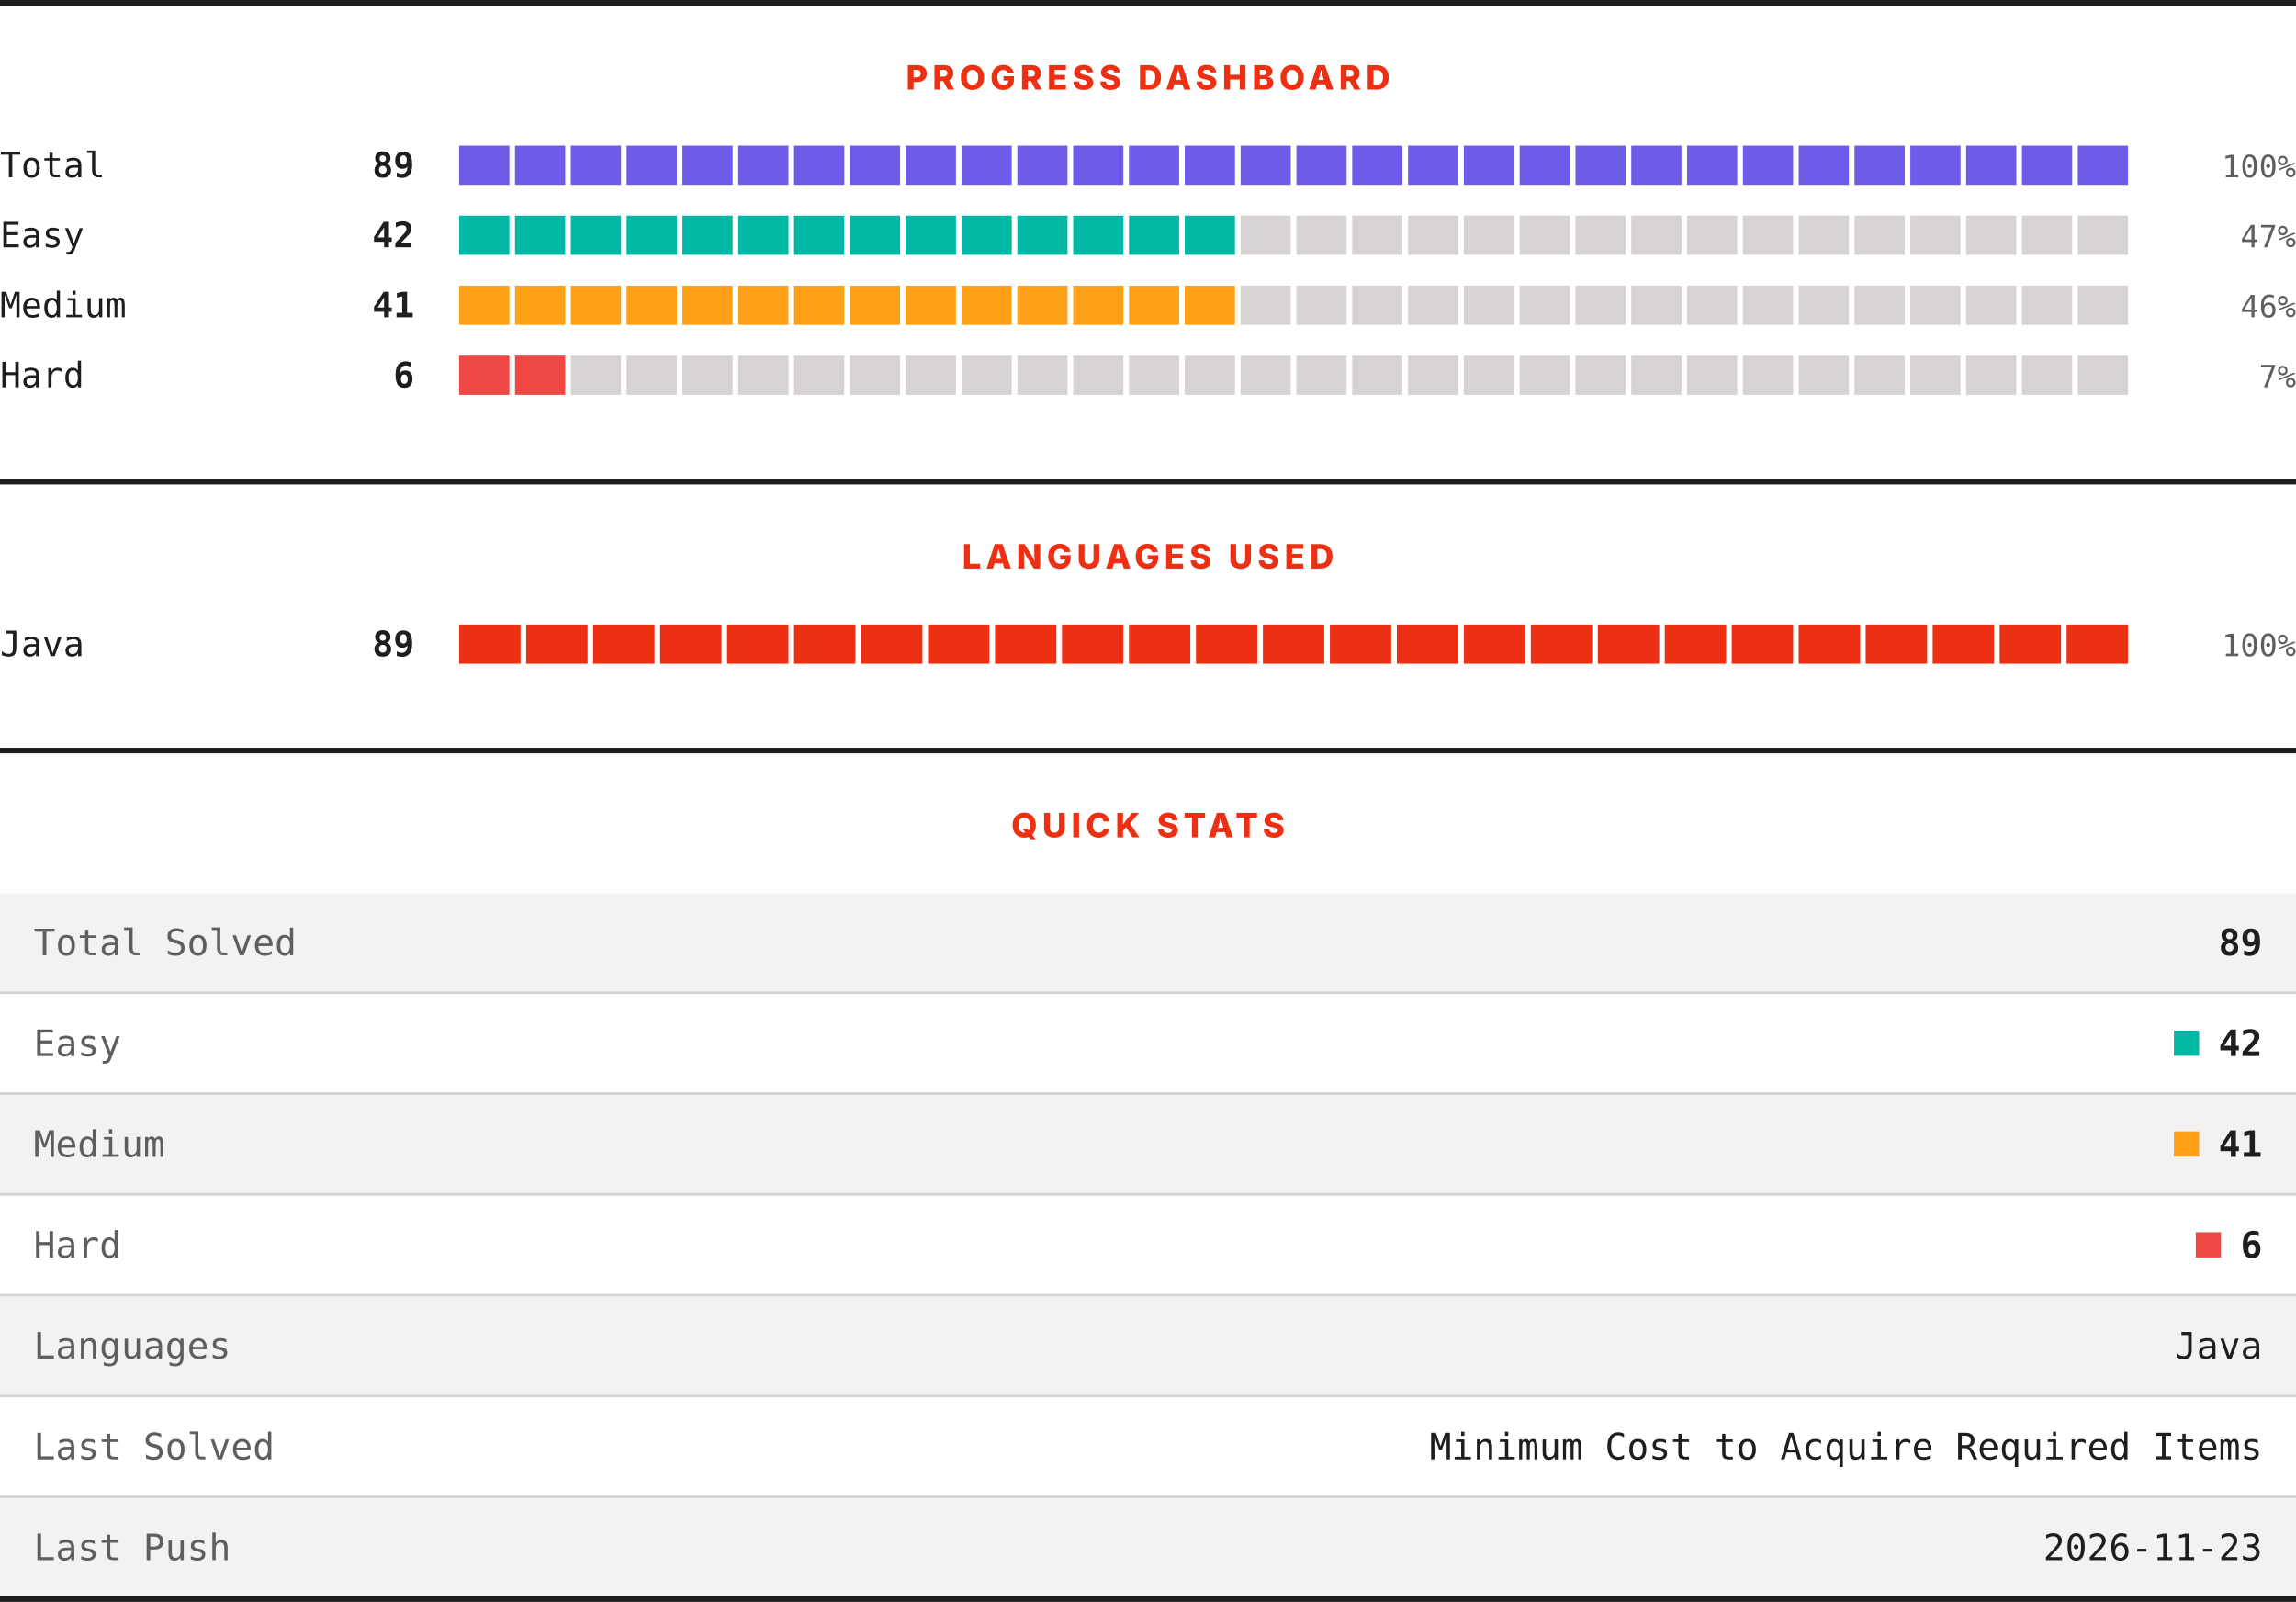
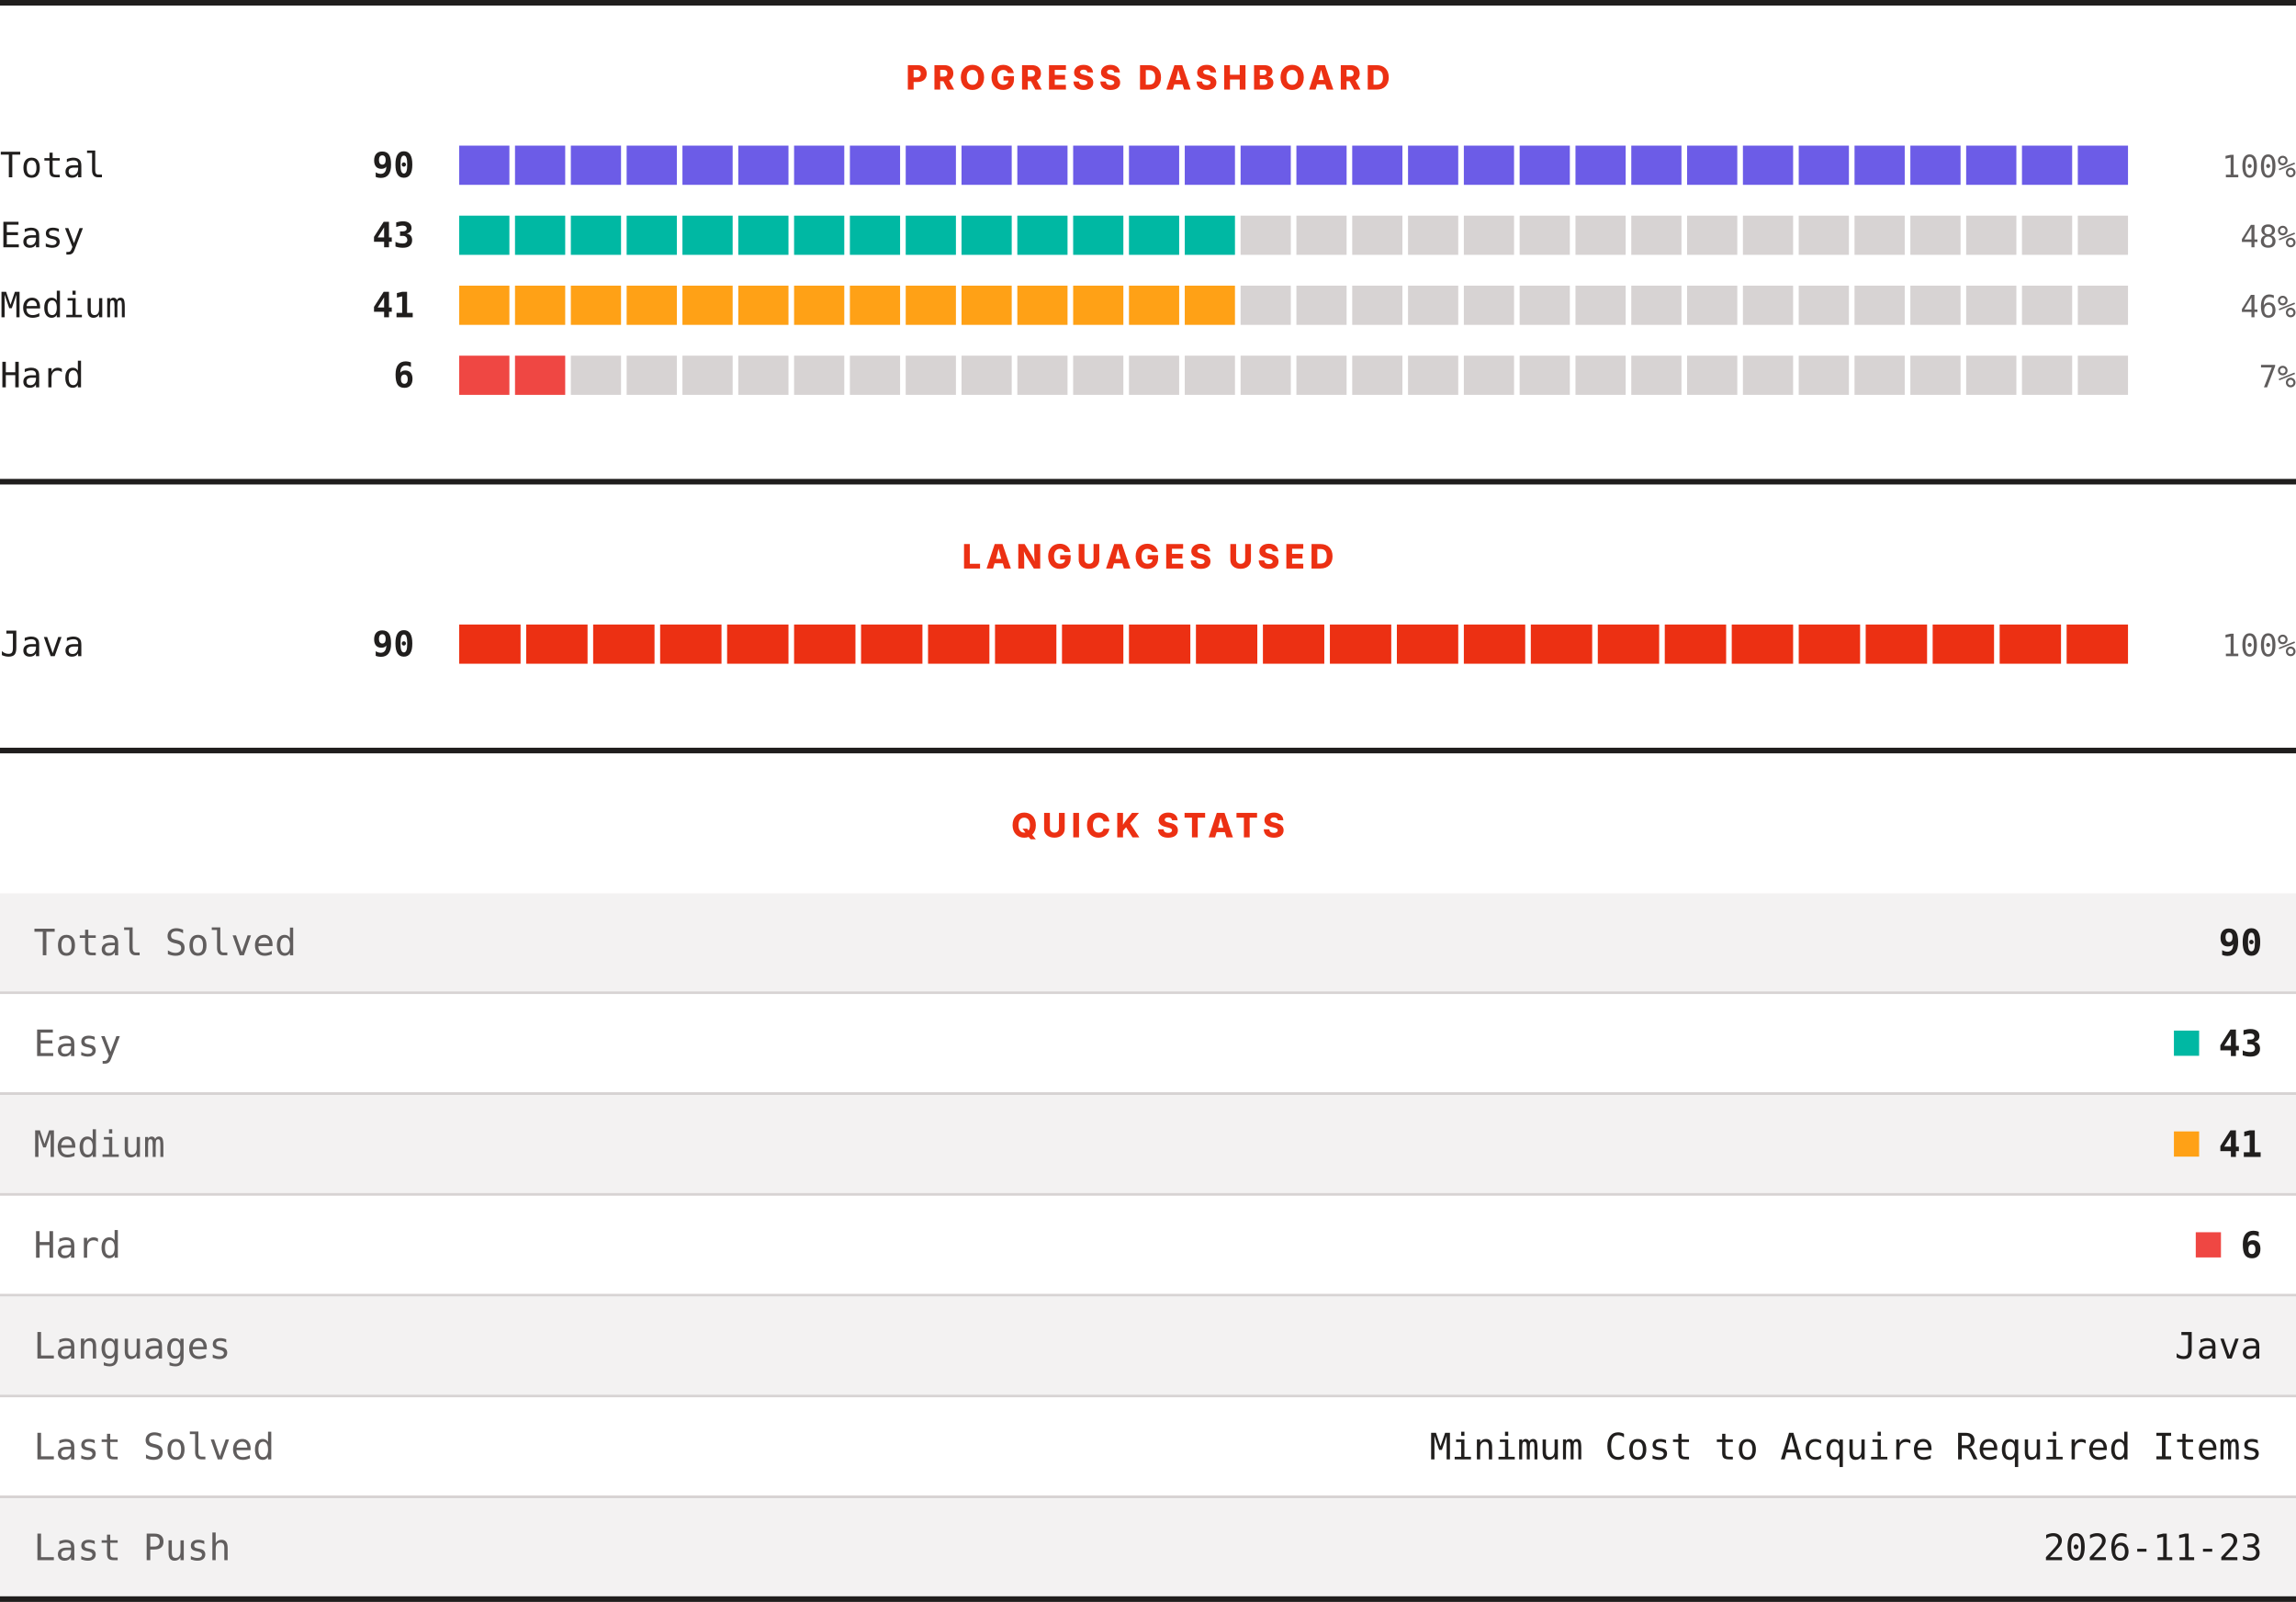
<svg xmlns="http://www.w3.org/2000/svg" width="820" height="572" viewBox="0 0 820 572" role="img" aria-label="LeetCode progress, languages and quick stats">
  <rect width="820" height="572" fill="#ffffff" />
  <rect x="0" y="0" width="820" height="2" fill="#201e1d" />
  <text x="410" y="32" text-anchor="middle" font-family="Archivo, system-ui, -apple-system, Segoe UI, sans-serif" font-size="12" font-weight="800" letter-spacing="1.68" fill="#ec3013">PROGRESS DASHBOARD</text>
  <text x="0" y="63.3" font-family="ui-monospace, SFMono-Regular, Menlo, Consolas, monospace" font-size="12.5" fill="#201e1d">Total</text>
-   <text x="148" y="63.3" text-anchor="end" font-family="ui-monospace, SFMono-Regular, Menlo, Consolas, monospace" font-size="12.5" font-weight="700" fill="#201e1d">89</text>
+   <text x="148" y="63.3" text-anchor="end" font-family="ui-monospace, SFMono-Regular, Menlo, Consolas, monospace" font-size="12.5" font-weight="700" fill="#201e1d">90</text>
  <rect x="164.00" y="52" width="17.93" height="14" fill="#6c5ce7" />
  <rect x="183.93" y="52" width="17.93" height="14" fill="#6c5ce7" />
  <rect x="203.87" y="52" width="17.93" height="14" fill="#6c5ce7" />
  <rect x="223.80" y="52" width="17.93" height="14" fill="#6c5ce7" />
  <rect x="243.73" y="52" width="17.93" height="14" fill="#6c5ce7" />
  <rect x="263.67" y="52" width="17.93" height="14" fill="#6c5ce7" />
  <rect x="283.60" y="52" width="17.93" height="14" fill="#6c5ce7" />
  <rect x="303.53" y="52" width="17.93" height="14" fill="#6c5ce7" />
  <rect x="323.47" y="52" width="17.93" height="14" fill="#6c5ce7" />
  <rect x="343.40" y="52" width="17.93" height="14" fill="#6c5ce7" />
  <rect x="363.33" y="52" width="17.93" height="14" fill="#6c5ce7" />
  <rect x="383.27" y="52" width="17.93" height="14" fill="#6c5ce7" />
  <rect x="403.20" y="52" width="17.93" height="14" fill="#6c5ce7" />
  <rect x="423.13" y="52" width="17.93" height="14" fill="#6c5ce7" />
  <rect x="443.07" y="52" width="17.93" height="14" fill="#6c5ce7" />
  <rect x="463.00" y="52" width="17.93" height="14" fill="#6c5ce7" />
  <rect x="482.93" y="52" width="17.93" height="14" fill="#6c5ce7" />
  <rect x="502.87" y="52" width="17.93" height="14" fill="#6c5ce7" />
  <rect x="522.80" y="52" width="17.93" height="14" fill="#6c5ce7" />
  <rect x="542.73" y="52" width="17.93" height="14" fill="#6c5ce7" />
  <rect x="562.67" y="52" width="17.93" height="14" fill="#6c5ce7" />
  <rect x="582.60" y="52" width="17.93" height="14" fill="#6c5ce7" />
  <rect x="602.53" y="52" width="17.93" height="14" fill="#6c5ce7" />
  <rect x="622.47" y="52" width="17.93" height="14" fill="#6c5ce7" />
  <rect x="642.40" y="52" width="17.93" height="14" fill="#6c5ce7" />
  <rect x="662.33" y="52" width="17.93" height="14" fill="#6c5ce7" />
  <rect x="682.27" y="52" width="17.93" height="14" fill="#6c5ce7" />
  <rect x="702.20" y="52" width="17.93" height="14" fill="#6c5ce7" />
  <rect x="722.13" y="52" width="17.93" height="14" fill="#6c5ce7" />
  <rect x="742.07" y="52" width="17.93" height="14" fill="#6c5ce7" />
  <text x="820" y="63.3" text-anchor="end" font-family="ui-monospace, SFMono-Regular, Menlo, Consolas, monospace" font-size="11" fill="#605d5d">100%</text>
  <text x="0" y="88.3" font-family="ui-monospace, SFMono-Regular, Menlo, Consolas, monospace" font-size="12.5" fill="#201e1d">Easy</text>
-   <text x="148" y="88.3" text-anchor="end" font-family="ui-monospace, SFMono-Regular, Menlo, Consolas, monospace" font-size="12.5" font-weight="700" fill="#201e1d">42</text>
+   <text x="148" y="88.3" text-anchor="end" font-family="ui-monospace, SFMono-Regular, Menlo, Consolas, monospace" font-size="12.5" font-weight="700" fill="#201e1d">43</text>
  <rect x="164.00" y="77" width="17.93" height="14" fill="#00b8a3" />
  <rect x="183.93" y="77" width="17.93" height="14" fill="#00b8a3" />
  <rect x="203.87" y="77" width="17.93" height="14" fill="#00b8a3" />
  <rect x="223.80" y="77" width="17.93" height="14" fill="#00b8a3" />
  <rect x="243.73" y="77" width="17.93" height="14" fill="#00b8a3" />
  <rect x="263.67" y="77" width="17.93" height="14" fill="#00b8a3" />
  <rect x="283.60" y="77" width="17.93" height="14" fill="#00b8a3" />
  <rect x="303.53" y="77" width="17.93" height="14" fill="#00b8a3" />
  <rect x="323.47" y="77" width="17.93" height="14" fill="#00b8a3" />
  <rect x="343.40" y="77" width="17.93" height="14" fill="#00b8a3" />
  <rect x="363.33" y="77" width="17.93" height="14" fill="#00b8a3" />
  <rect x="383.27" y="77" width="17.93" height="14" fill="#00b8a3" />
  <rect x="403.20" y="77" width="17.93" height="14" fill="#00b8a3" />
  <rect x="423.13" y="77" width="17.93" height="14" fill="#00b8a3" />
  <rect x="443.07" y="77" width="17.93" height="14" fill="#d7d3d3" />
  <rect x="463.00" y="77" width="17.93" height="14" fill="#d7d3d3" />
  <rect x="482.93" y="77" width="17.93" height="14" fill="#d7d3d3" />
  <rect x="502.87" y="77" width="17.93" height="14" fill="#d7d3d3" />
  <rect x="522.80" y="77" width="17.93" height="14" fill="#d7d3d3" />
  <rect x="542.73" y="77" width="17.93" height="14" fill="#d7d3d3" />
  <rect x="562.67" y="77" width="17.93" height="14" fill="#d7d3d3" />
  <rect x="582.60" y="77" width="17.93" height="14" fill="#d7d3d3" />
  <rect x="602.53" y="77" width="17.93" height="14" fill="#d7d3d3" />
  <rect x="622.47" y="77" width="17.93" height="14" fill="#d7d3d3" />
  <rect x="642.40" y="77" width="17.93" height="14" fill="#d7d3d3" />
  <rect x="662.33" y="77" width="17.93" height="14" fill="#d7d3d3" />
  <rect x="682.27" y="77" width="17.93" height="14" fill="#d7d3d3" />
  <rect x="702.20" y="77" width="17.93" height="14" fill="#d7d3d3" />
  <rect x="722.13" y="77" width="17.93" height="14" fill="#d7d3d3" />
  <rect x="742.07" y="77" width="17.93" height="14" fill="#d7d3d3" />
-   <text x="820" y="88.3" text-anchor="end" font-family="ui-monospace, SFMono-Regular, Menlo, Consolas, monospace" font-size="11" fill="#605d5d">47%</text>
+   <text x="820" y="88.3" text-anchor="end" font-family="ui-monospace, SFMono-Regular, Menlo, Consolas, monospace" font-size="11" fill="#605d5d">48%</text>
  <text x="0" y="113.3" font-family="ui-monospace, SFMono-Regular, Menlo, Consolas, monospace" font-size="12.5" fill="#201e1d">Medium</text>
  <text x="148" y="113.3" text-anchor="end" font-family="ui-monospace, SFMono-Regular, Menlo, Consolas, monospace" font-size="12.5" font-weight="700" fill="#201e1d">41</text>
  <rect x="164.00" y="102" width="17.93" height="14" fill="#ffa116" />
  <rect x="183.93" y="102" width="17.93" height="14" fill="#ffa116" />
  <rect x="203.87" y="102" width="17.93" height="14" fill="#ffa116" />
  <rect x="223.80" y="102" width="17.93" height="14" fill="#ffa116" />
  <rect x="243.73" y="102" width="17.93" height="14" fill="#ffa116" />
  <rect x="263.67" y="102" width="17.93" height="14" fill="#ffa116" />
  <rect x="283.60" y="102" width="17.93" height="14" fill="#ffa116" />
  <rect x="303.53" y="102" width="17.93" height="14" fill="#ffa116" />
  <rect x="323.47" y="102" width="17.93" height="14" fill="#ffa116" />
  <rect x="343.40" y="102" width="17.93" height="14" fill="#ffa116" />
  <rect x="363.33" y="102" width="17.93" height="14" fill="#ffa116" />
  <rect x="383.27" y="102" width="17.93" height="14" fill="#ffa116" />
  <rect x="403.20" y="102" width="17.93" height="14" fill="#ffa116" />
  <rect x="423.13" y="102" width="17.93" height="14" fill="#ffa116" />
  <rect x="443.07" y="102" width="17.93" height="14" fill="#d7d3d3" />
  <rect x="463.00" y="102" width="17.93" height="14" fill="#d7d3d3" />
  <rect x="482.93" y="102" width="17.93" height="14" fill="#d7d3d3" />
  <rect x="502.87" y="102" width="17.93" height="14" fill="#d7d3d3" />
  <rect x="522.80" y="102" width="17.93" height="14" fill="#d7d3d3" />
  <rect x="542.73" y="102" width="17.93" height="14" fill="#d7d3d3" />
  <rect x="562.67" y="102" width="17.93" height="14" fill="#d7d3d3" />
  <rect x="582.60" y="102" width="17.93" height="14" fill="#d7d3d3" />
  <rect x="602.53" y="102" width="17.93" height="14" fill="#d7d3d3" />
  <rect x="622.47" y="102" width="17.93" height="14" fill="#d7d3d3" />
  <rect x="642.40" y="102" width="17.93" height="14" fill="#d7d3d3" />
  <rect x="662.33" y="102" width="17.93" height="14" fill="#d7d3d3" />
  <rect x="682.27" y="102" width="17.93" height="14" fill="#d7d3d3" />
  <rect x="702.20" y="102" width="17.93" height="14" fill="#d7d3d3" />
  <rect x="722.13" y="102" width="17.93" height="14" fill="#d7d3d3" />
  <rect x="742.07" y="102" width="17.93" height="14" fill="#d7d3d3" />
  <text x="820" y="113.3" text-anchor="end" font-family="ui-monospace, SFMono-Regular, Menlo, Consolas, monospace" font-size="11" fill="#605d5d">46%</text>
  <text x="0" y="138.3" font-family="ui-monospace, SFMono-Regular, Menlo, Consolas, monospace" font-size="12.5" fill="#201e1d">Hard</text>
  <text x="148" y="138.3" text-anchor="end" font-family="ui-monospace, SFMono-Regular, Menlo, Consolas, monospace" font-size="12.5" font-weight="700" fill="#201e1d">6</text>
  <rect x="164.00" y="127" width="17.93" height="14" fill="#ef4743" />
  <rect x="183.93" y="127" width="17.93" height="14" fill="#ef4743" />
  <rect x="203.87" y="127" width="17.93" height="14" fill="#d7d3d3" />
  <rect x="223.80" y="127" width="17.93" height="14" fill="#d7d3d3" />
  <rect x="243.73" y="127" width="17.93" height="14" fill="#d7d3d3" />
  <rect x="263.67" y="127" width="17.93" height="14" fill="#d7d3d3" />
  <rect x="283.60" y="127" width="17.93" height="14" fill="#d7d3d3" />
  <rect x="303.53" y="127" width="17.93" height="14" fill="#d7d3d3" />
  <rect x="323.47" y="127" width="17.93" height="14" fill="#d7d3d3" />
  <rect x="343.40" y="127" width="17.93" height="14" fill="#d7d3d3" />
  <rect x="363.33" y="127" width="17.93" height="14" fill="#d7d3d3" />
  <rect x="383.27" y="127" width="17.93" height="14" fill="#d7d3d3" />
  <rect x="403.20" y="127" width="17.93" height="14" fill="#d7d3d3" />
  <rect x="423.13" y="127" width="17.93" height="14" fill="#d7d3d3" />
  <rect x="443.07" y="127" width="17.93" height="14" fill="#d7d3d3" />
  <rect x="463.00" y="127" width="17.93" height="14" fill="#d7d3d3" />
  <rect x="482.93" y="127" width="17.93" height="14" fill="#d7d3d3" />
  <rect x="502.87" y="127" width="17.93" height="14" fill="#d7d3d3" />
  <rect x="522.80" y="127" width="17.93" height="14" fill="#d7d3d3" />
  <rect x="542.73" y="127" width="17.93" height="14" fill="#d7d3d3" />
  <rect x="562.67" y="127" width="17.93" height="14" fill="#d7d3d3" />
  <rect x="582.60" y="127" width="17.93" height="14" fill="#d7d3d3" />
  <rect x="602.53" y="127" width="17.93" height="14" fill="#d7d3d3" />
  <rect x="622.47" y="127" width="17.93" height="14" fill="#d7d3d3" />
  <rect x="642.40" y="127" width="17.93" height="14" fill="#d7d3d3" />
  <rect x="662.33" y="127" width="17.93" height="14" fill="#d7d3d3" />
  <rect x="682.27" y="127" width="17.93" height="14" fill="#d7d3d3" />
  <rect x="702.20" y="127" width="17.93" height="14" fill="#d7d3d3" />
  <rect x="722.13" y="127" width="17.93" height="14" fill="#d7d3d3" />
  <rect x="742.07" y="127" width="17.93" height="14" fill="#d7d3d3" />
  <text x="820" y="138.3" text-anchor="end" font-family="ui-monospace, SFMono-Regular, Menlo, Consolas, monospace" font-size="11" fill="#605d5d">7%</text>
  <rect x="0" y="171" width="820" height="2" fill="#201e1d" />
  <text x="410" y="203" text-anchor="middle" font-family="Archivo, system-ui, -apple-system, Segoe UI, sans-serif" font-size="12" font-weight="800" letter-spacing="1.68" fill="#ec3013">LANGUAGES USED</text>
  <text x="0" y="234.3" font-family="ui-monospace, SFMono-Regular, Menlo, Consolas, monospace" font-size="12.5" fill="#201e1d">Java</text>
-   <text x="148" y="234.3" text-anchor="end" font-family="ui-monospace, SFMono-Regular, Menlo, Consolas, monospace" font-size="12.5" font-weight="700" fill="#201e1d">89</text>
+   <text x="148" y="234.3" text-anchor="end" font-family="ui-monospace, SFMono-Regular, Menlo, Consolas, monospace" font-size="12.5" font-weight="700" fill="#201e1d">90</text>
  <rect x="164.00" y="223" width="21.92" height="14" fill="#ec3013" />
  <rect x="187.92" y="223" width="21.92" height="14" fill="#ec3013" />
  <rect x="211.84" y="223" width="21.92" height="14" fill="#ec3013" />
  <rect x="235.76" y="223" width="21.92" height="14" fill="#ec3013" />
  <rect x="259.68" y="223" width="21.92" height="14" fill="#ec3013" />
  <rect x="283.60" y="223" width="21.92" height="14" fill="#ec3013" />
  <rect x="307.52" y="223" width="21.92" height="14" fill="#ec3013" />
  <rect x="331.44" y="223" width="21.92" height="14" fill="#ec3013" />
  <rect x="355.36" y="223" width="21.92" height="14" fill="#ec3013" />
  <rect x="379.28" y="223" width="21.92" height="14" fill="#ec3013" />
  <rect x="403.20" y="223" width="21.92" height="14" fill="#ec3013" />
  <rect x="427.12" y="223" width="21.92" height="14" fill="#ec3013" />
  <rect x="451.04" y="223" width="21.92" height="14" fill="#ec3013" />
  <rect x="474.96" y="223" width="21.92" height="14" fill="#ec3013" />
  <rect x="498.88" y="223" width="21.92" height="14" fill="#ec3013" />
  <rect x="522.80" y="223" width="21.92" height="14" fill="#ec3013" />
  <rect x="546.72" y="223" width="21.92" height="14" fill="#ec3013" />
  <rect x="570.64" y="223" width="21.92" height="14" fill="#ec3013" />
  <rect x="594.56" y="223" width="21.92" height="14" fill="#ec3013" />
  <rect x="618.48" y="223" width="21.92" height="14" fill="#ec3013" />
  <rect x="642.40" y="223" width="21.92" height="14" fill="#ec3013" />
  <rect x="666.32" y="223" width="21.92" height="14" fill="#ec3013" />
  <rect x="690.24" y="223" width="21.92" height="14" fill="#ec3013" />
  <rect x="714.16" y="223" width="21.92" height="14" fill="#ec3013" />
  <rect x="738.08" y="223" width="21.92" height="14" fill="#ec3013" />
  <text x="820" y="234.3" text-anchor="end" font-family="ui-monospace, SFMono-Regular, Menlo, Consolas, monospace" font-size="11" fill="#605d5d">100%</text>
  <rect x="0" y="267" width="820" height="2" fill="#201e1d" />
  <text x="410" y="299" text-anchor="middle" font-family="Archivo, system-ui, -apple-system, Segoe UI, sans-serif" font-size="12" font-weight="800" letter-spacing="1.68" fill="#ec3013">QUICK STATS</text>
  <rect x="0" y="319" width="820" height="35" fill="#f3f2f2" />
  <text x="12" y="341.1" font-family="ui-monospace, SFMono-Regular, Menlo, Consolas, monospace" font-size="13" fill="#605d5d">Total Solved</text>
-   <text x="808" y="341.1" text-anchor="end" font-family="ui-monospace, SFMono-Regular, Menlo, Consolas, monospace" font-size="13" font-weight="700" fill="#201e1d">89</text>
+   <text x="808" y="341.1" text-anchor="end" font-family="ui-monospace, SFMono-Regular, Menlo, Consolas, monospace" font-size="13" font-weight="700" fill="#201e1d">90</text>
  <rect x="0" y="354" width="820" height="1" fill="#d7d3d3" />
  <rect x="0" y="355" width="820" height="35" fill="#ffffff" />
  <text x="12" y="377.1" font-family="ui-monospace, SFMono-Regular, Menlo, Consolas, monospace" font-size="13" fill="#605d5d">Easy</text>
  <rect x="776.4" y="368" width="9" height="9" fill="#00b8a3" />
-   <text x="808" y="377.1" text-anchor="end" font-family="ui-monospace, SFMono-Regular, Menlo, Consolas, monospace" font-size="13" font-weight="700" fill="#201e1d">42</text>
+   <text x="808" y="377.1" text-anchor="end" font-family="ui-monospace, SFMono-Regular, Menlo, Consolas, monospace" font-size="13" font-weight="700" fill="#201e1d">43</text>
  <rect x="0" y="390" width="820" height="1" fill="#d7d3d3" />
  <rect x="0" y="391" width="820" height="35" fill="#f3f2f2" />
  <text x="12" y="413.1" font-family="ui-monospace, SFMono-Regular, Menlo, Consolas, monospace" font-size="13" fill="#605d5d">Medium</text>
  <rect x="776.4" y="404" width="9" height="9" fill="#ffa116" />
  <text x="808" y="413.1" text-anchor="end" font-family="ui-monospace, SFMono-Regular, Menlo, Consolas, monospace" font-size="13" font-weight="700" fill="#201e1d">41</text>
  <rect x="0" y="426" width="820" height="1" fill="#d7d3d3" />
  <rect x="0" y="427" width="820" height="35" fill="#ffffff" />
  <text x="12" y="449.1" font-family="ui-monospace, SFMono-Regular, Menlo, Consolas, monospace" font-size="13" fill="#605d5d">Hard</text>
  <rect x="784.2" y="440" width="9" height="9" fill="#ef4743" />
  <text x="808" y="449.1" text-anchor="end" font-family="ui-monospace, SFMono-Regular, Menlo, Consolas, monospace" font-size="13" font-weight="700" fill="#201e1d">6</text>
  <rect x="0" y="462" width="820" height="1" fill="#d7d3d3" />
  <rect x="0" y="463" width="820" height="35" fill="#f3f2f2" />
  <text x="12" y="485.1" font-family="ui-monospace, SFMono-Regular, Menlo, Consolas, monospace" font-size="13" fill="#605d5d">Languages</text>
  <text x="808" y="485.1" text-anchor="end" font-family="ui-monospace, SFMono-Regular, Menlo, Consolas, monospace" font-size="13" fill="#201e1d">Java</text>
  <rect x="0" y="498" width="820" height="1" fill="#d7d3d3" />
  <rect x="0" y="499" width="820" height="35" fill="#ffffff" />
  <text x="12" y="521.1" font-family="ui-monospace, SFMono-Regular, Menlo, Consolas, monospace" font-size="13" fill="#605d5d">Last Solved</text>
  <text x="808" y="521.1" text-anchor="end" font-family="ui-monospace, SFMono-Regular, Menlo, Consolas, monospace" font-size="13" fill="#201e1d">Minimum Cost to Acquire Required Items</text>
  <rect x="0" y="534" width="820" height="1" fill="#d7d3d3" />
  <rect x="0" y="535" width="820" height="35" fill="#f3f2f2" />
  <text x="12" y="557.1" font-family="ui-monospace, SFMono-Regular, Menlo, Consolas, monospace" font-size="13" fill="#605d5d">Last Push</text>
  <text x="808" y="557.1" text-anchor="end" font-family="ui-monospace, SFMono-Regular, Menlo, Consolas, monospace" font-size="13" fill="#201e1d">2026-11-23</text>
  <rect x="0" y="570" width="820" height="2" fill="#201e1d" />
</svg>
